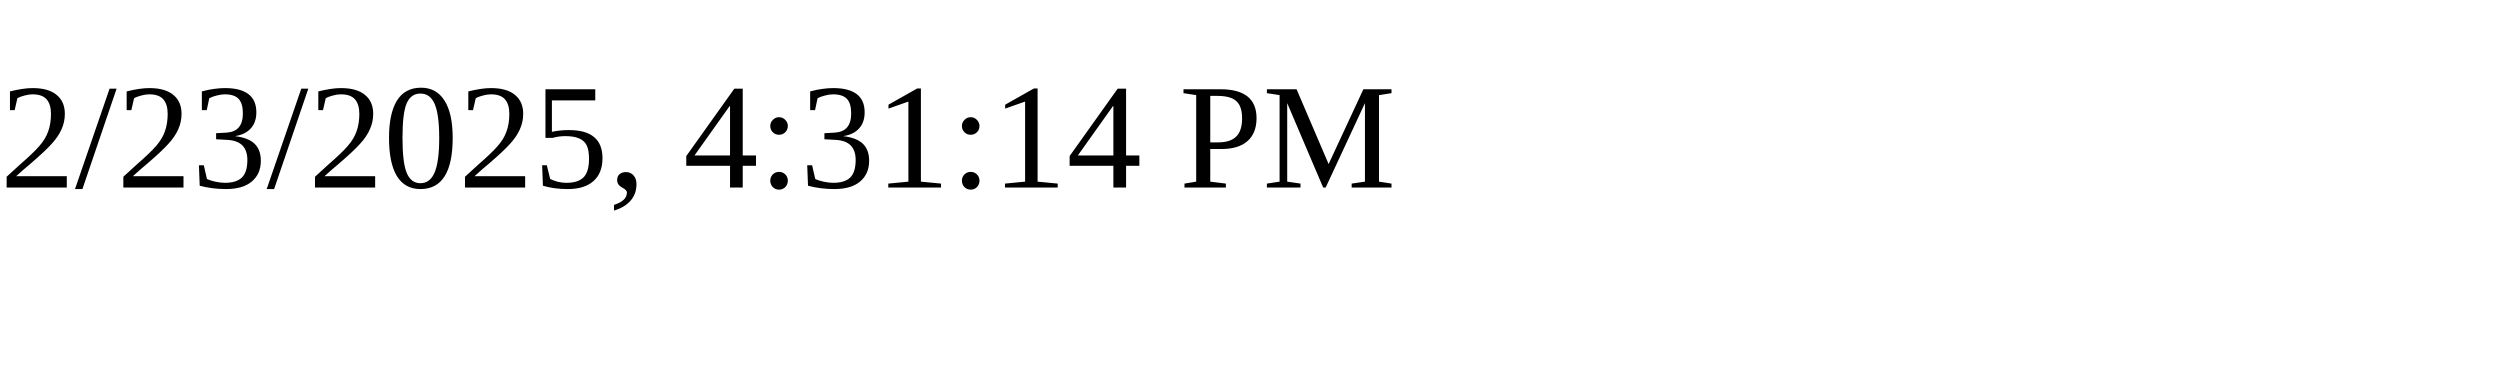
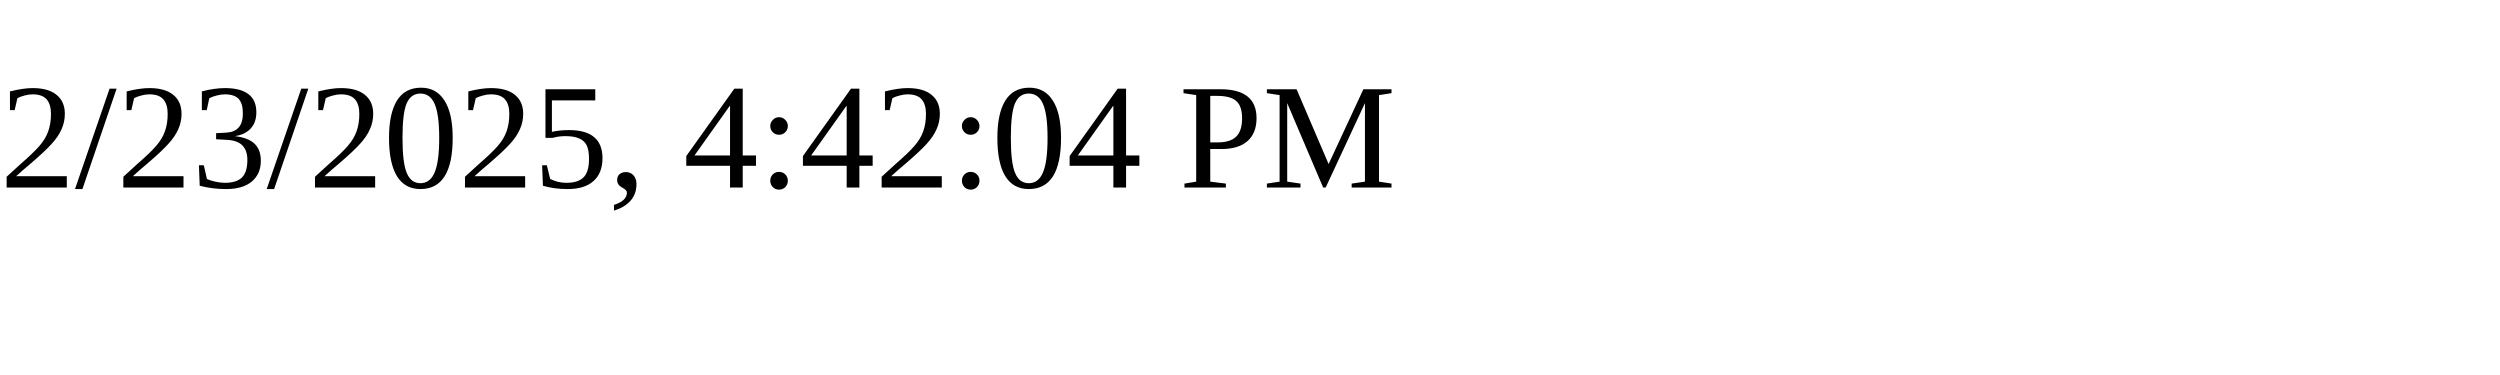
<svg xmlns="http://www.w3.org/2000/svg" height="30" width="200">
-   <text x="0" y="15">2/23/2025, 4:31:14 PM</text>
+   <text x="0" y="15">2/23/2025, 4:42:04 PM</text>
</svg>
